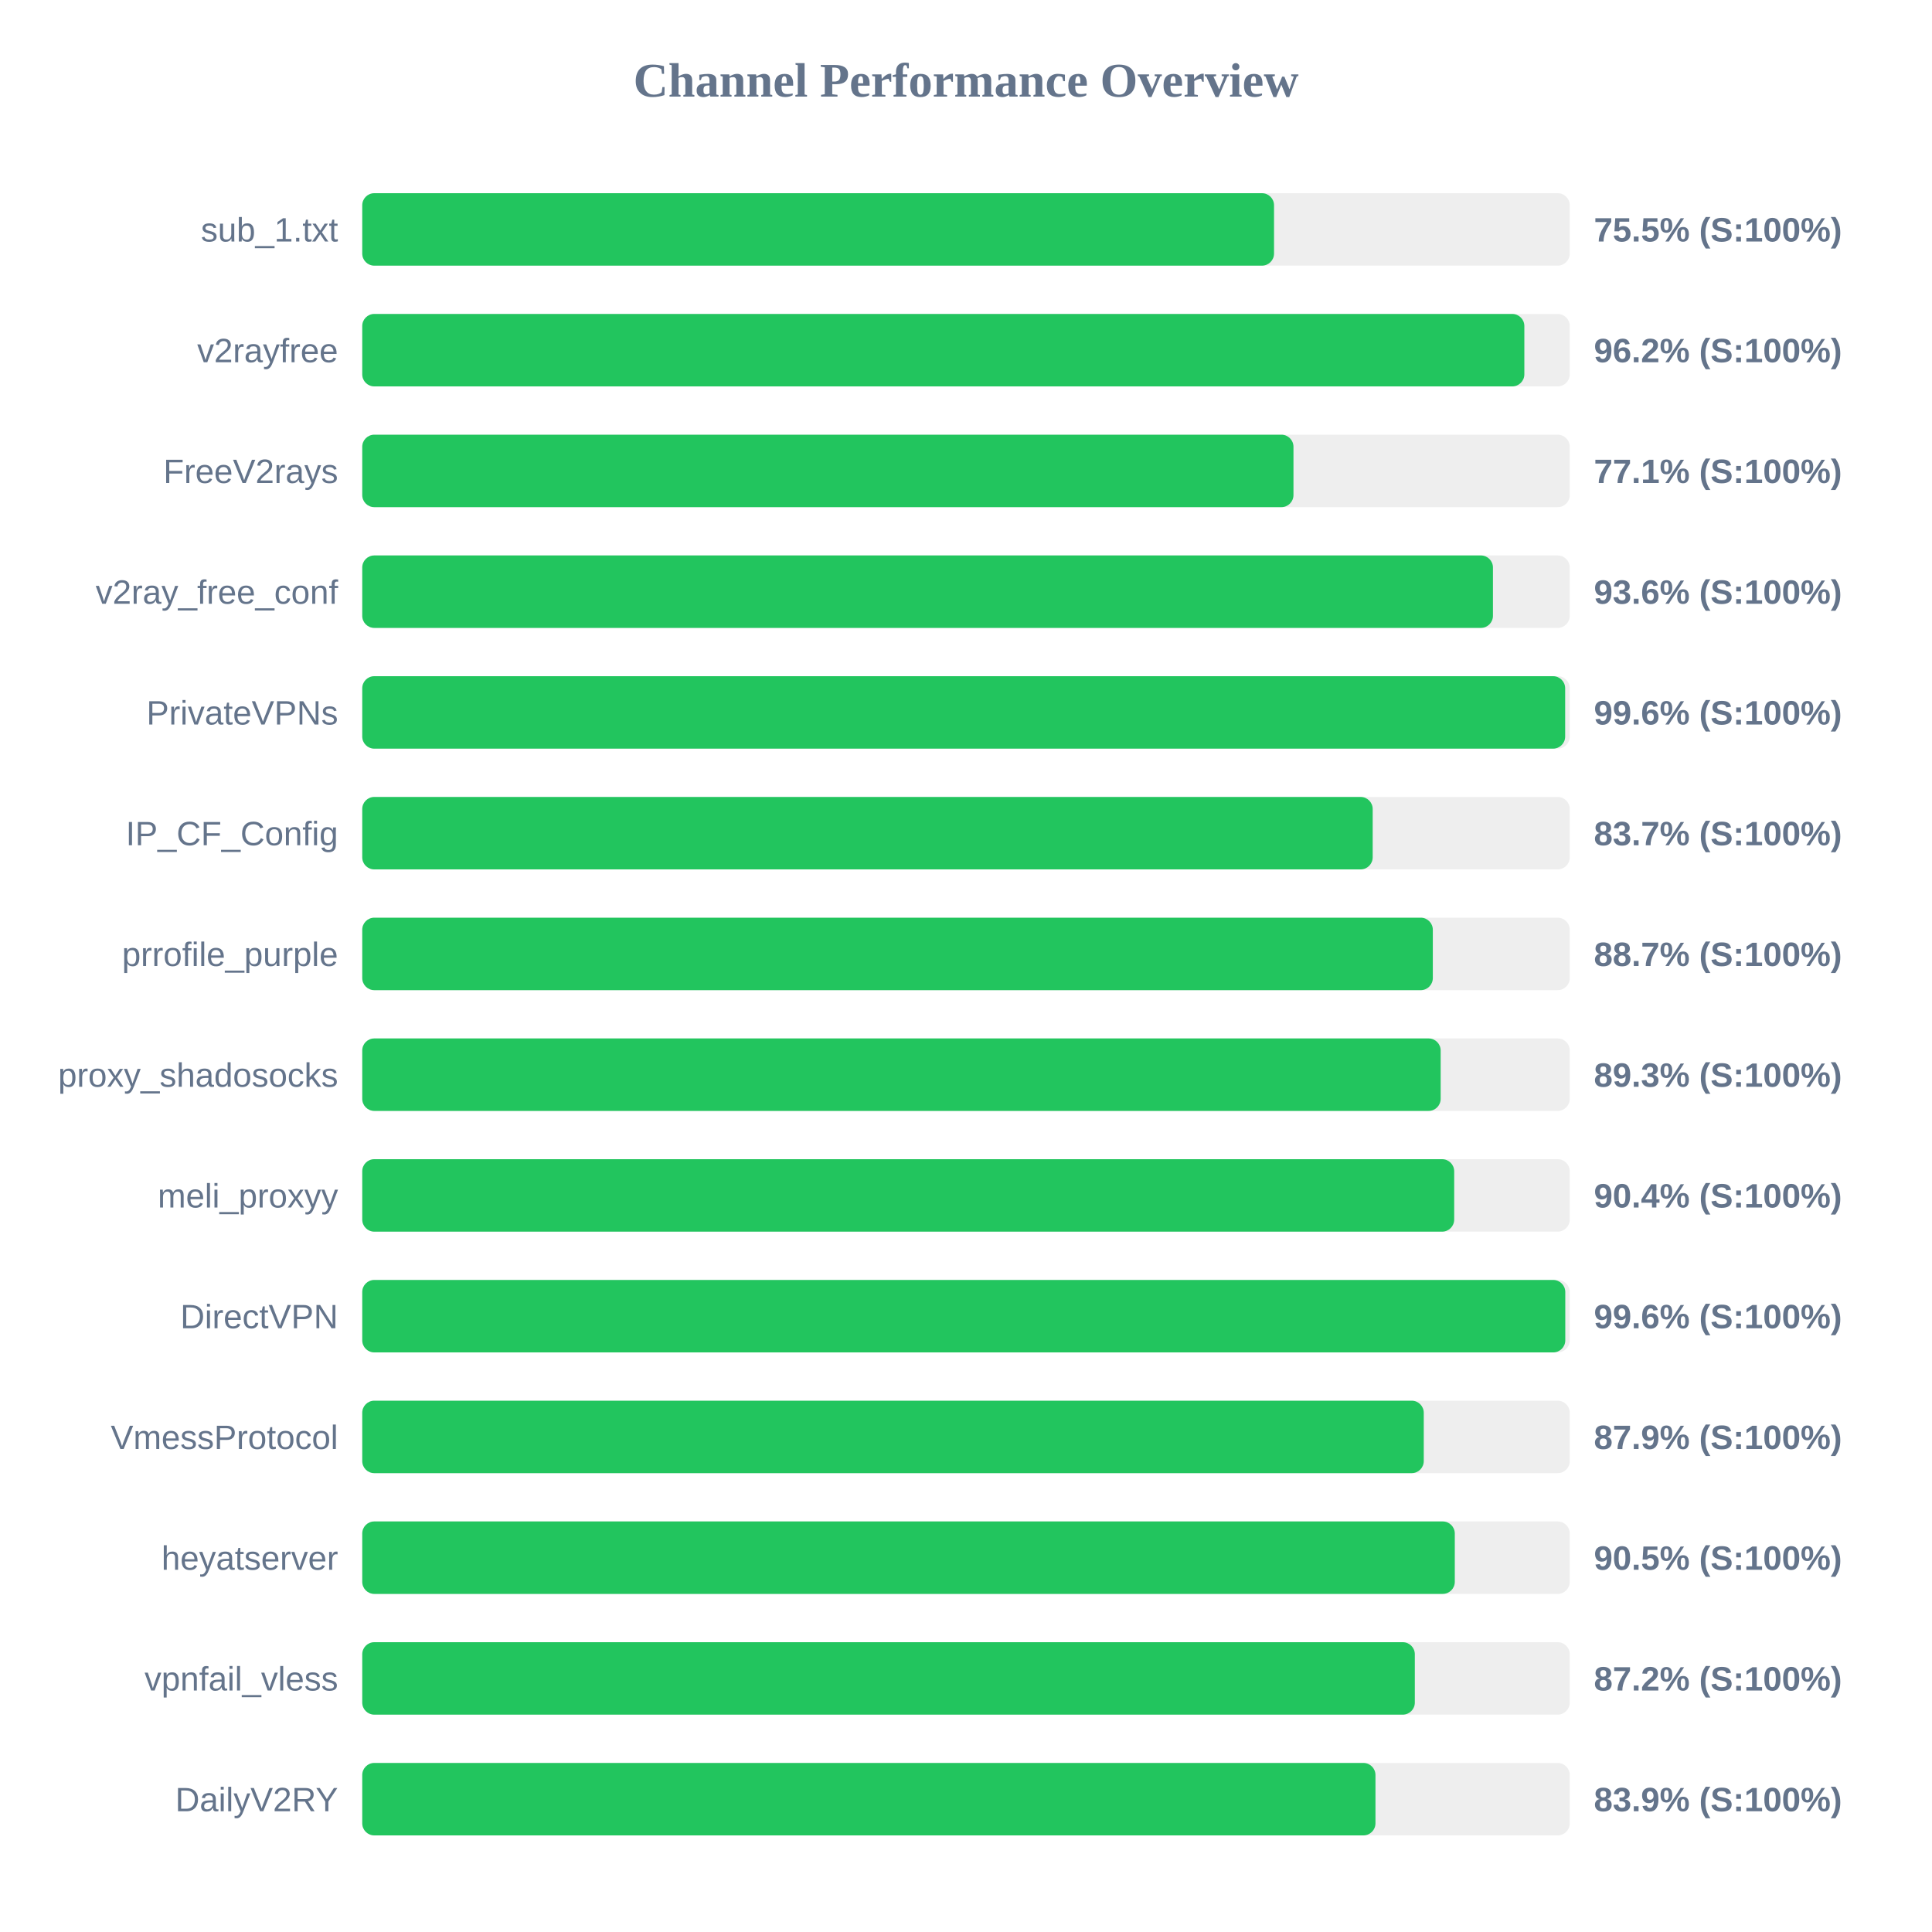
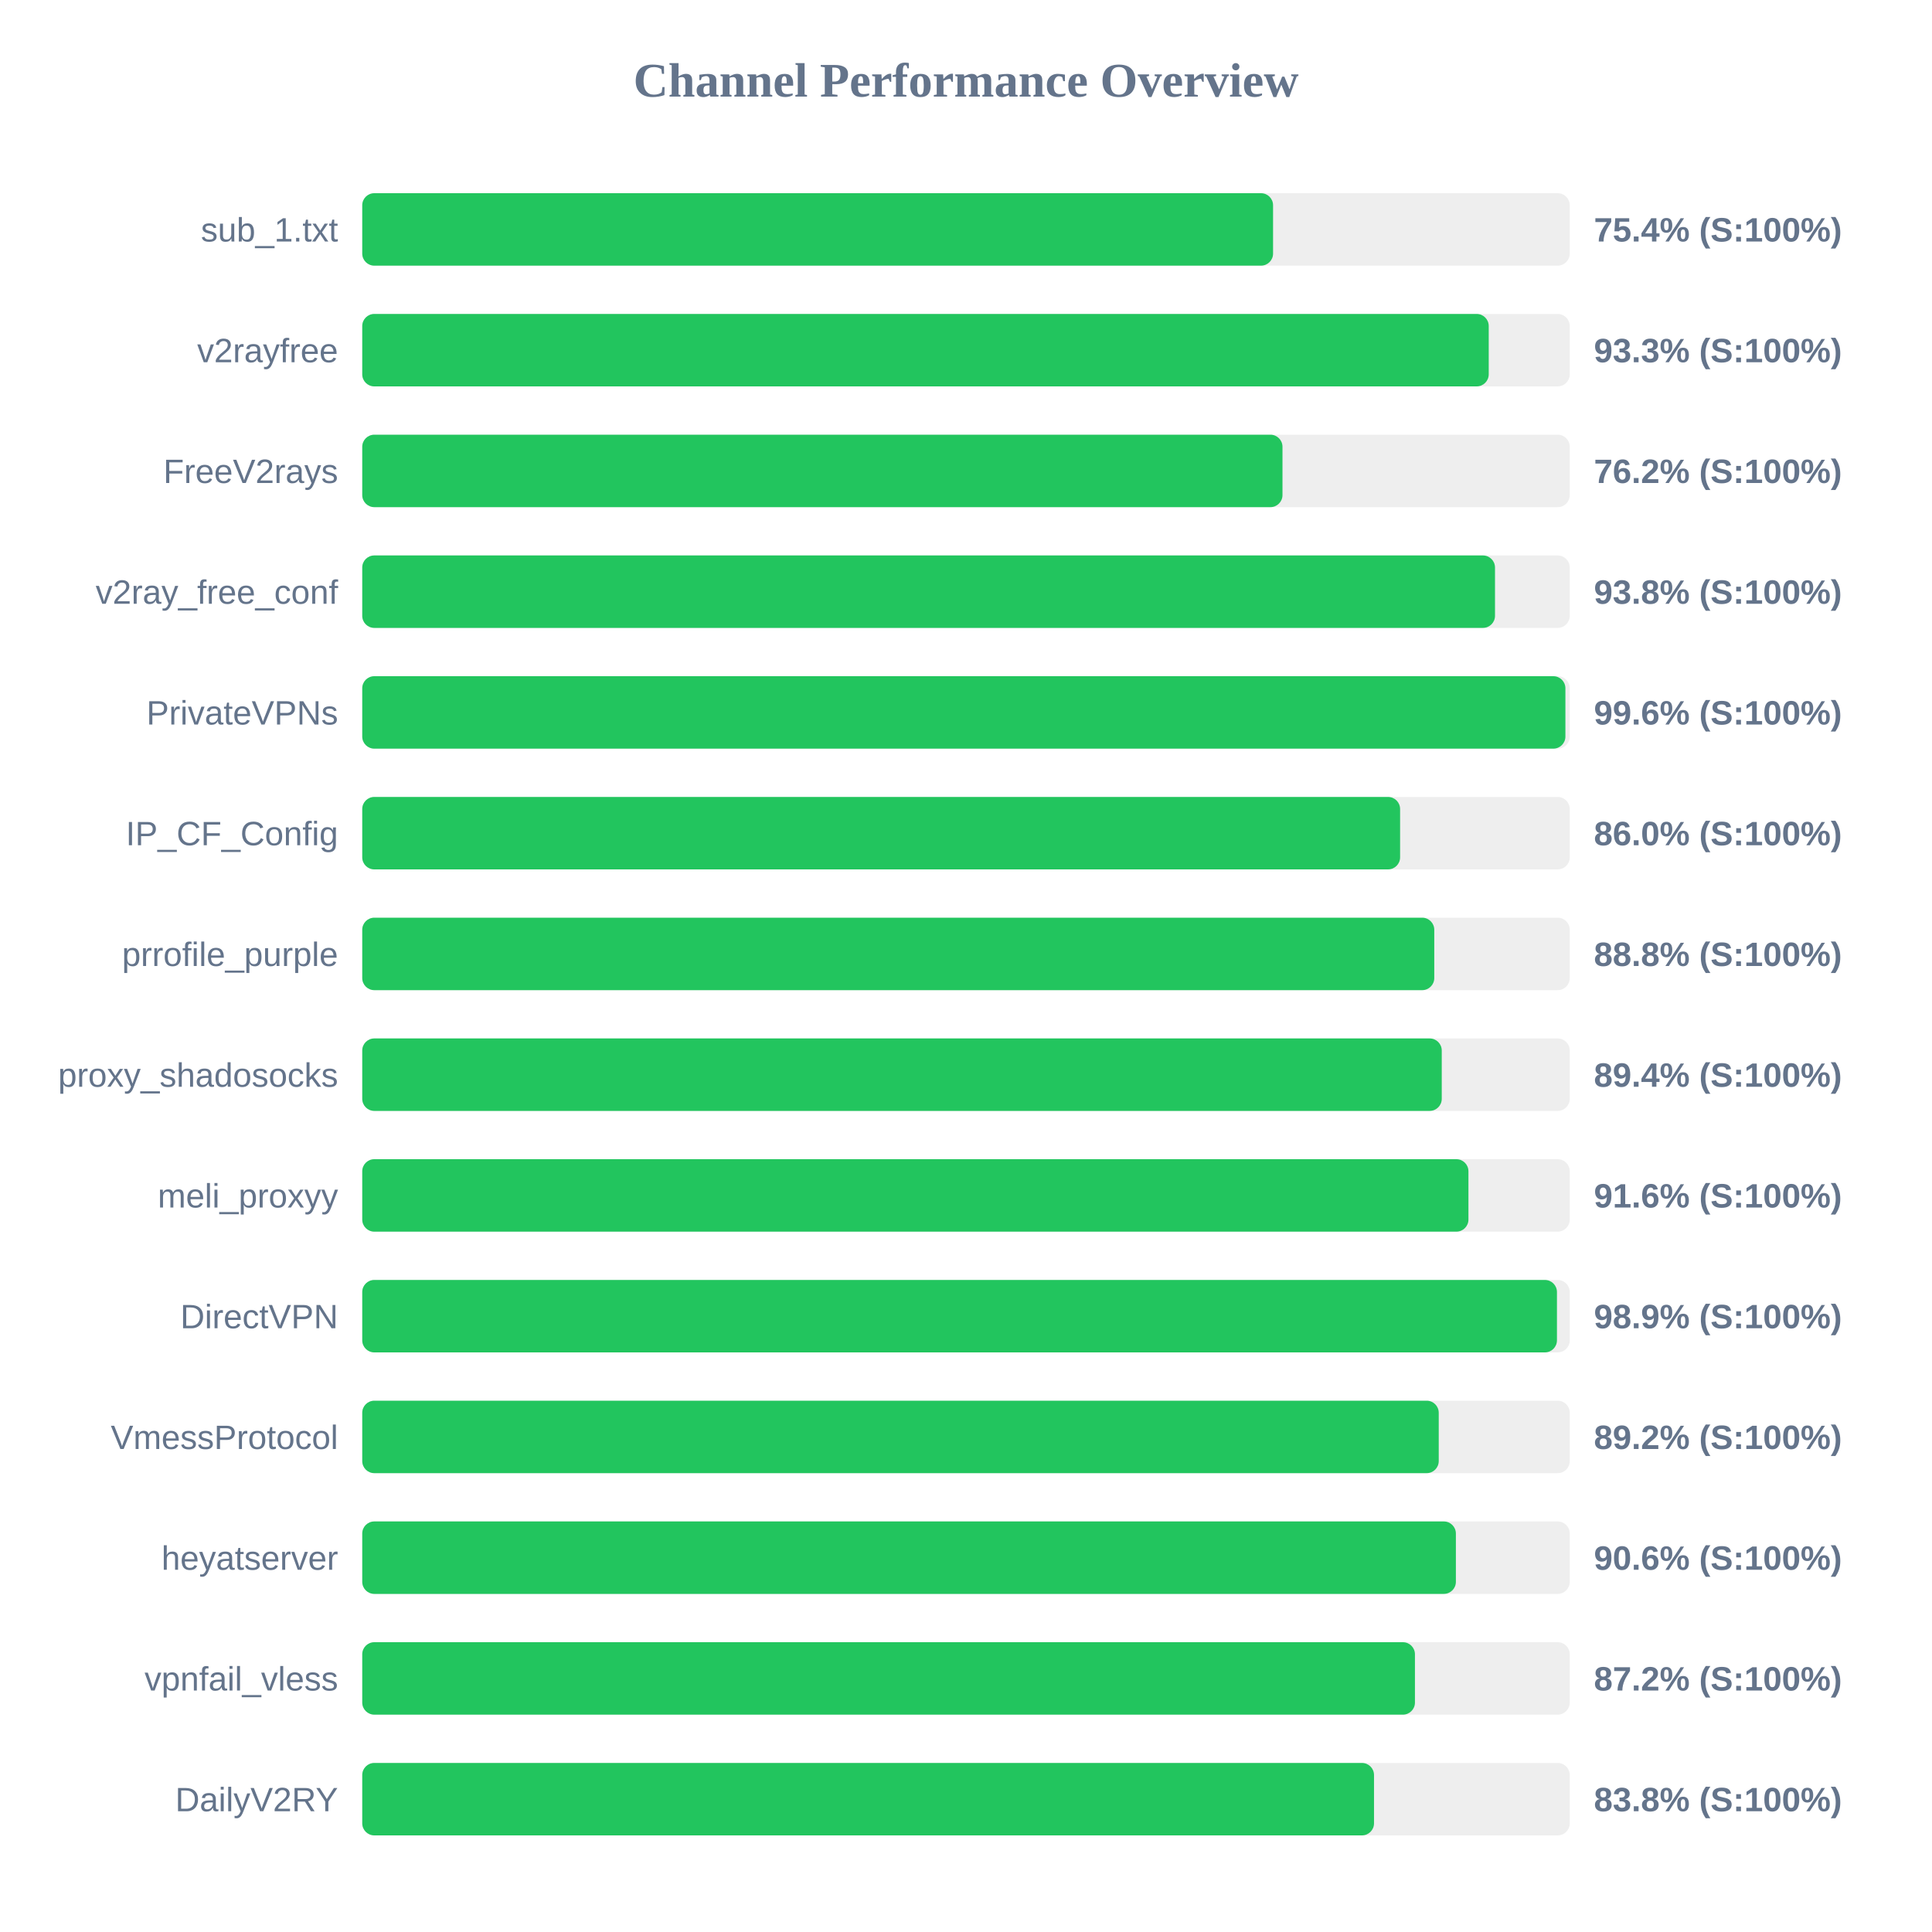
<svg xmlns="http://www.w3.org/2000/svg" width="800" height="800" version="1.1">
  <style>
        .row { font: 14px Arial; fill: #64748b; }
        .score { font: bold 14px Arial; fill: #64748b; }
    </style>
  <text x="400" y="40" text-anchor="middle" font-size="20px" font-weight="bold" fill="#64748b">Channel Performance Overview</text>
  <rect x="150" y="80" width="500" height="30" fill="#eee" rx="5" />
-   <rect x="150" y="80" width="377.55" height="30" fill="#22c55e" rx="5" />
+   <rect x="150" y="80" width="377.15" height="30" fill="#22c55e" rx="5" />
  <text x="140" y="100" text-anchor="end" class="row">sub_1.txt</text>
-   <text x="660" y="100" text-anchor="start" class="score">75.5% (S:100%)</text>
+   <text x="660" y="100" text-anchor="start" class="score">75.4% (S:100%)</text>
  <rect x="150" y="130" width="500" height="30" fill="#eee" rx="5" />
-   <rect x="150" y="130" width="481.2" height="30" fill="#22c55e" rx="5" />
+   <rect x="150" y="130" width="466.45" height="30" fill="#22c55e" rx="5" />
  <text x="140" y="150" text-anchor="end" class="row">v2rayfree</text>
-   <text x="660" y="150" text-anchor="start" class="score">96.2% (S:100%)</text>
+   <text x="660" y="150" text-anchor="start" class="score">93.3% (S:100%)</text>
  <rect x="150" y="180" width="500" height="30" fill="#eee" rx="5" />
-   <rect x="150" y="180" width="385.6" height="30" fill="#22c55e" rx="5" />
+   <rect x="150" y="180" width="381.05" height="30" fill="#22c55e" rx="5" />
  <text x="140" y="200" text-anchor="end" class="row">FreeV2rays</text>
-   <text x="660" y="200" text-anchor="start" class="score">77.1% (S:100%)</text>
+   <text x="660" y="200" text-anchor="start" class="score">76.2% (S:100%)</text>
  <rect x="150" y="230" width="500" height="30" fill="#eee" rx="5" />
-   <rect x="150" y="230" width="468.2" height="30" fill="#22c55e" rx="5" />
+   <rect x="150" y="230" width="469.05" height="30" fill="#22c55e" rx="5" />
  <text x="140" y="250" text-anchor="end" class="row">v2ray_free_conf</text>
-   <text x="660" y="250" text-anchor="start" class="score">93.6% (S:100%)</text>
+   <text x="660" y="250" text-anchor="start" class="score">93.8% (S:100%)</text>
  <rect x="150" y="280" width="500" height="30" fill="#eee" rx="5" />
-   <rect x="150" y="280" width="498.1" height="30" fill="#22c55e" rx="5" />
+   <rect x="150" y="280" width="498.2" height="30" fill="#22c55e" rx="5" />
  <text x="140" y="300" text-anchor="end" class="row">PrivateVPNs</text>
  <text x="660" y="300" text-anchor="start" class="score">99.6% (S:100%)</text>
  <rect x="150" y="330" width="500" height="30" fill="#eee" rx="5" />
-   <rect x="150" y="330" width="418.4" height="30" fill="#22c55e" rx="5" />
+   <rect x="150" y="330" width="429.75" height="30" fill="#22c55e" rx="5" />
  <text x="140" y="350" text-anchor="end" class="row">IP_CF_Config</text>
-   <text x="660" y="350" text-anchor="start" class="score">83.7% (S:100%)</text>
+   <text x="660" y="350" text-anchor="start" class="score">86.0% (S:100%)</text>
  <rect x="150" y="380" width="500" height="30" fill="#eee" rx="5" />
-   <rect x="150" y="380" width="443.3" height="30" fill="#22c55e" rx="5" />
+   <rect x="150" y="380" width="443.9" height="30" fill="#22c55e" rx="5" />
  <text x="140" y="400" text-anchor="end" class="row">prrofile_purple</text>
-   <text x="660" y="400" text-anchor="start" class="score">88.7% (S:100%)</text>
+   <text x="660" y="400" text-anchor="start" class="score">88.8% (S:100%)</text>
  <rect x="150" y="430" width="500" height="30" fill="#eee" rx="5" />
-   <rect x="150" y="430" width="446.55" height="30" fill="#22c55e" rx="5" />
+   <rect x="150" y="430" width="447.0" height="30" fill="#22c55e" rx="5" />
  <text x="140" y="450" text-anchor="end" class="row">proxy_shadosocks</text>
-   <text x="660" y="450" text-anchor="start" class="score">89.3% (S:100%)</text>
+   <text x="660" y="450" text-anchor="start" class="score">89.4% (S:100%)</text>
  <rect x="150" y="480" width="500" height="30" fill="#eee" rx="5" />
-   <rect x="150" y="480" width="452.15" height="30" fill="#22c55e" rx="5" />
+   <rect x="150" y="480" width="458.05" height="30" fill="#22c55e" rx="5" />
  <text x="140" y="500" text-anchor="end" class="row">meli_proxyy</text>
-   <text x="660" y="500" text-anchor="start" class="score">90.4% (S:100%)</text>
+   <text x="660" y="500" text-anchor="start" class="score">91.6% (S:100%)</text>
  <rect x="150" y="530" width="500" height="30" fill="#eee" rx="5" />
-   <rect x="150" y="530" width="498.15" height="30" fill="#22c55e" rx="5" />
+   <rect x="150" y="530" width="494.7" height="30" fill="#22c55e" rx="5" />
  <text x="140" y="550" text-anchor="end" class="row">DirectVPN</text>
-   <text x="660" y="550" text-anchor="start" class="score">99.6% (S:100%)</text>
+   <text x="660" y="550" text-anchor="start" class="score">98.9% (S:100%)</text>
  <rect x="150" y="580" width="500" height="30" fill="#eee" rx="5" />
-   <rect x="150" y="580" width="439.55" height="30" fill="#22c55e" rx="5" />
+   <rect x="150" y="580" width="445.75" height="30" fill="#22c55e" rx="5" />
  <text x="140" y="600" text-anchor="end" class="row">VmessProtocol</text>
-   <text x="660" y="600" text-anchor="start" class="score">87.9% (S:100%)</text>
+   <text x="660" y="600" text-anchor="start" class="score">89.2% (S:100%)</text>
  <rect x="150" y="630" width="500" height="30" fill="#eee" rx="5" />
-   <rect x="150" y="630" width="452.4" height="30" fill="#22c55e" rx="5" />
+   <rect x="150" y="630" width="452.85" height="30" fill="#22c55e" rx="5" />
  <text x="140" y="650" text-anchor="end" class="row">heyatserver</text>
-   <text x="660" y="650" text-anchor="start" class="score">90.5% (S:100%)</text>
+   <text x="660" y="650" text-anchor="start" class="score">90.6% (S:100%)</text>
  <rect x="150" y="680" width="500" height="30" fill="#eee" rx="5" />
-   <rect x="150" y="680" width="435.85" height="30" fill="#22c55e" rx="5" />
+   <rect x="150" y="680" width="435.9" height="30" fill="#22c55e" rx="5" />
  <text x="140" y="700" text-anchor="end" class="row">vpnfail_vless</text>
  <text x="660" y="700" text-anchor="start" class="score">87.2% (S:100%)</text>
  <rect x="150" y="730" width="500" height="30" fill="#eee" rx="5" />
-   <rect x="150" y="730" width="419.55" height="30" fill="#22c55e" rx="5" />
+   <rect x="150" y="730" width="418.95" height="30" fill="#22c55e" rx="5" />
  <text x="140" y="750" text-anchor="end" class="row">DailyV2RY</text>
-   <text x="660" y="750" text-anchor="start" class="score">83.9% (S:100%)</text>
+   <text x="660" y="750" text-anchor="start" class="score">83.8% (S:100%)</text>
</svg>
